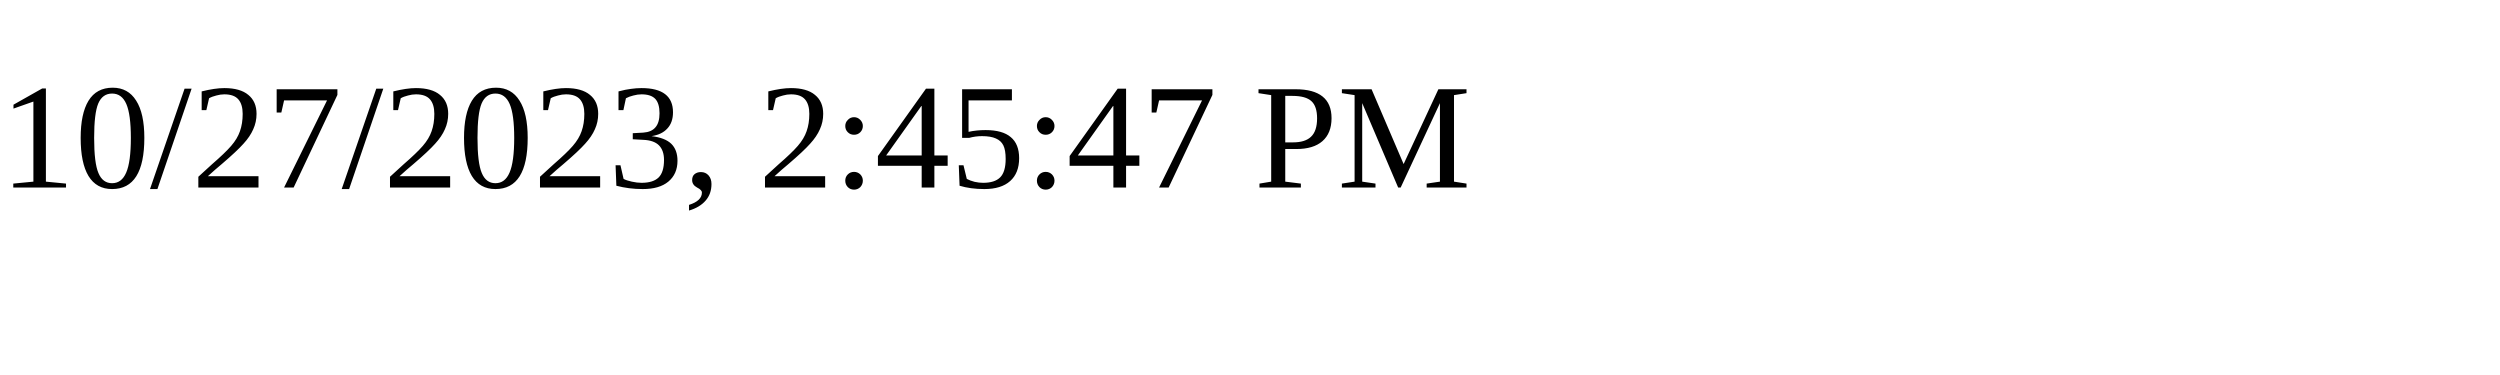
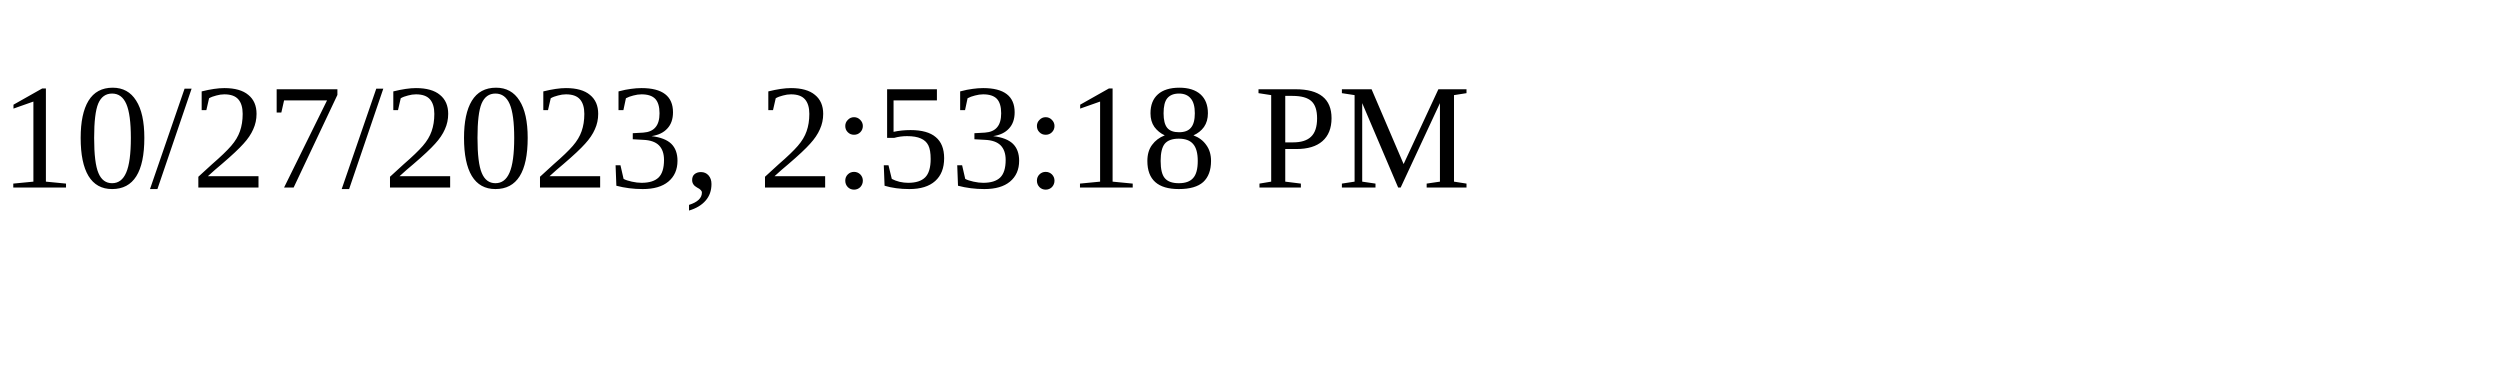
<svg xmlns="http://www.w3.org/2000/svg" height="30" width="200">
-   <text x="0" y="15">10/27/2023, 2:45:47 PM</text>
+   <text x="0" y="15">10/27/2023, 2:53:18 PM</text>
</svg>
